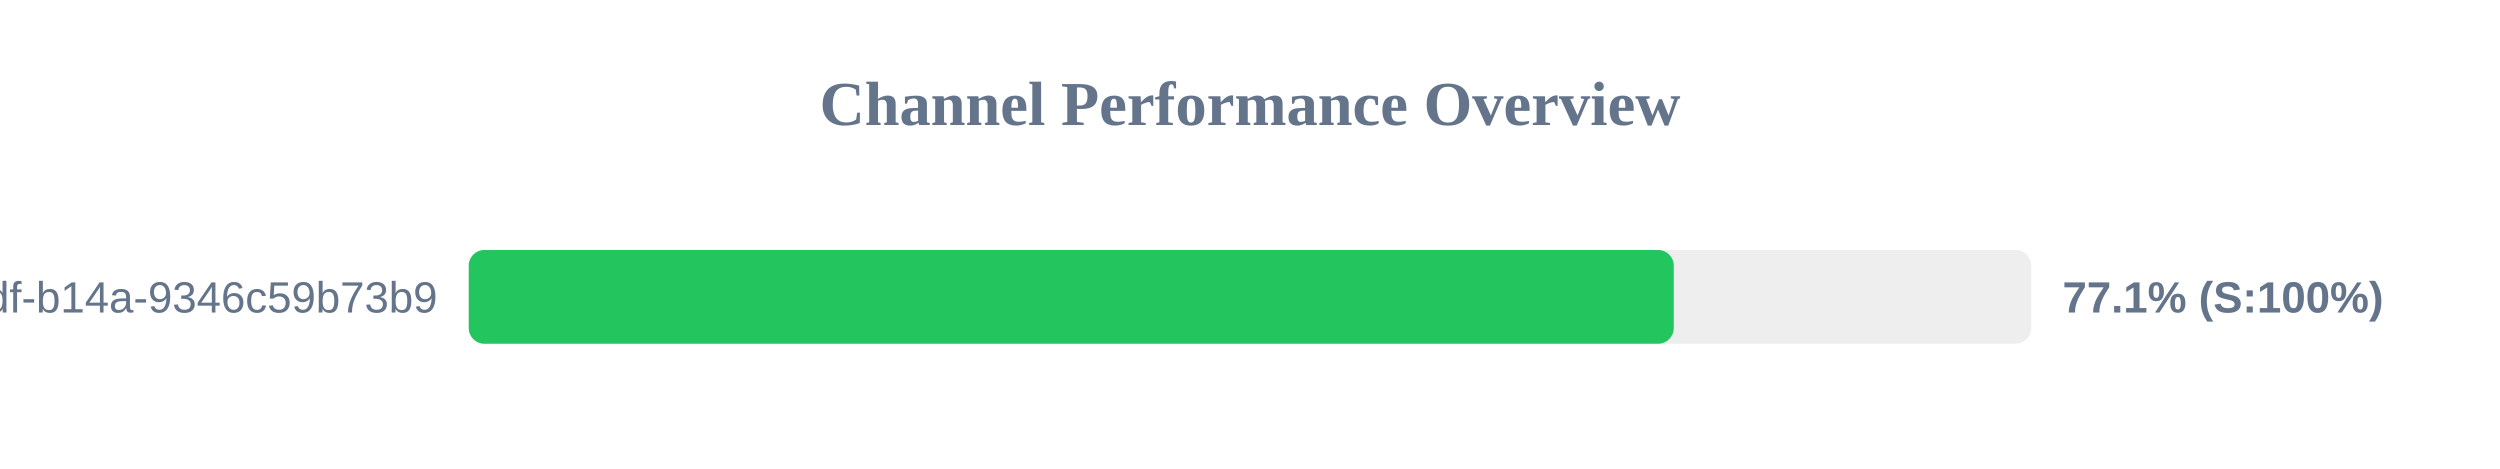
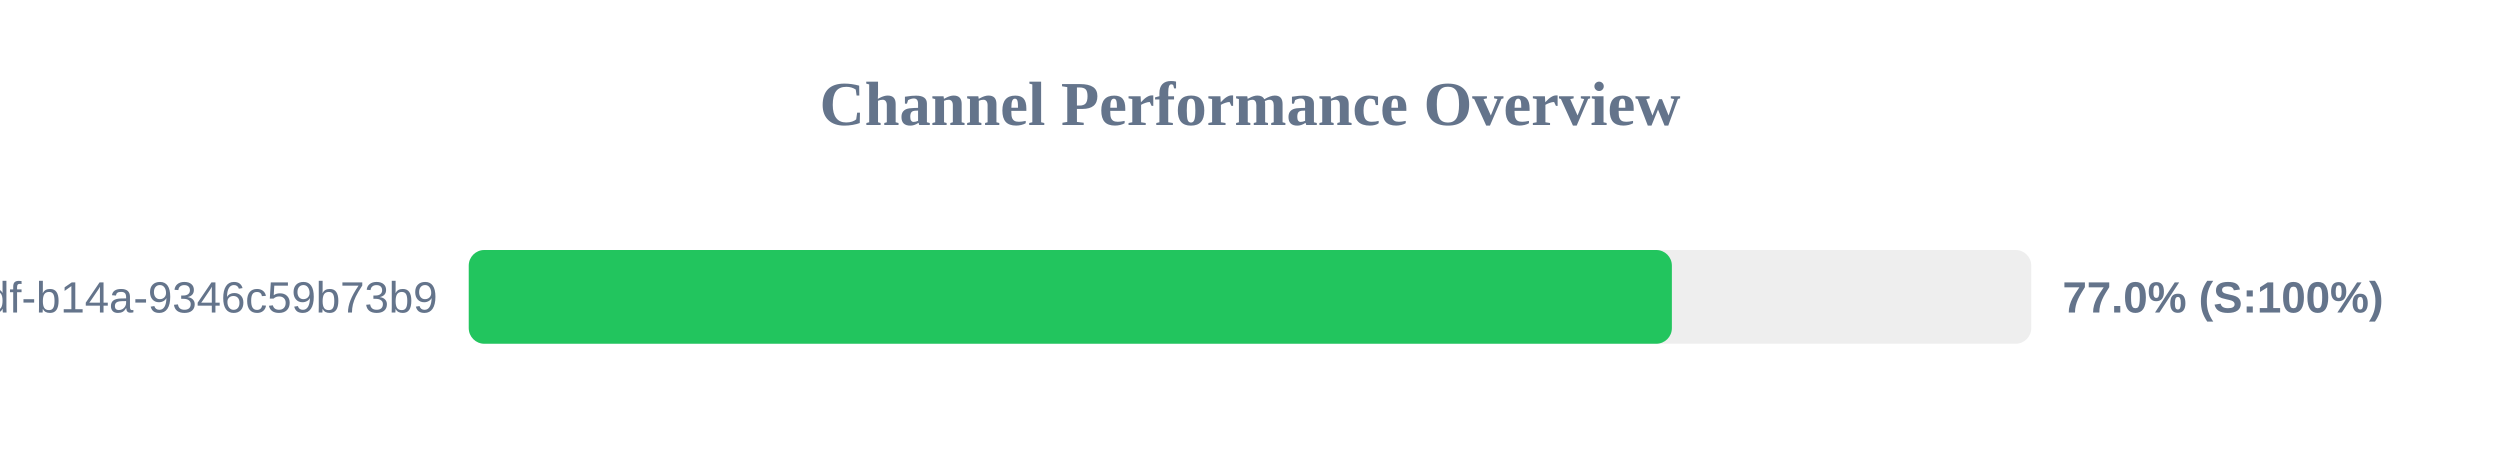
<svg xmlns="http://www.w3.org/2000/svg" width="800" height="150" version="1.1">
  <style>
        .row { font: 14px Arial; fill: #64748b; }
        .score { font: bold 14px Arial; fill: #64748b; }
    </style>
  <text x="400" y="40" text-anchor="middle" font-size="20px" font-weight="bold" fill="#64748b">Channel Performance Overview</text>
  <rect x="150" y="80" width="500" height="30" fill="#eee" rx="5" />
-   <rect x="150" y="80" width="385.6" height="30" fill="#22c55e" rx="5" />
+   <rect x="150" y="80" width="385.0" height="30" fill="#22c55e" rx="5" />
  <text x="140" y="100" text-anchor="end" class="row">?uuid=55ca7a9e-cf90-49df-b14a-9346c59b73b9</text>
-   <text x="660" y="100" text-anchor="start" class="score">77.1% (S:100%)</text>
+   <text x="660" y="100" text-anchor="start" class="score">77.0% (S:100%)</text>
</svg>
